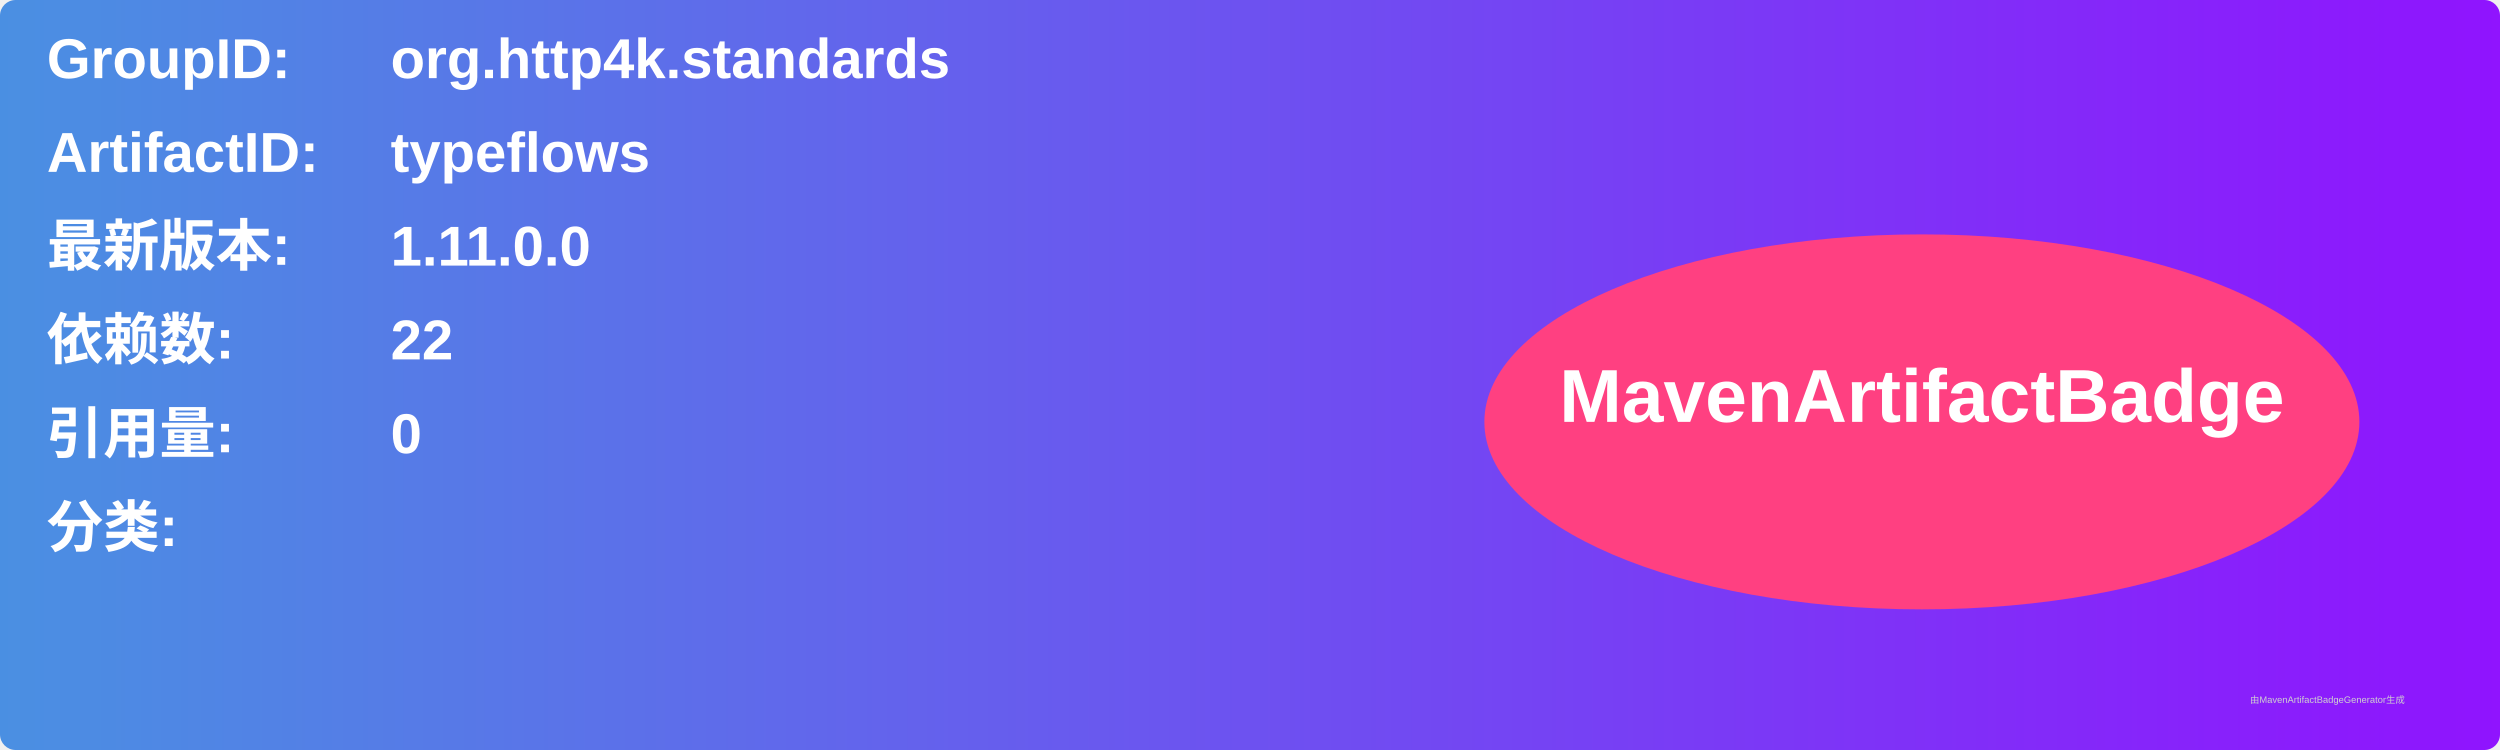
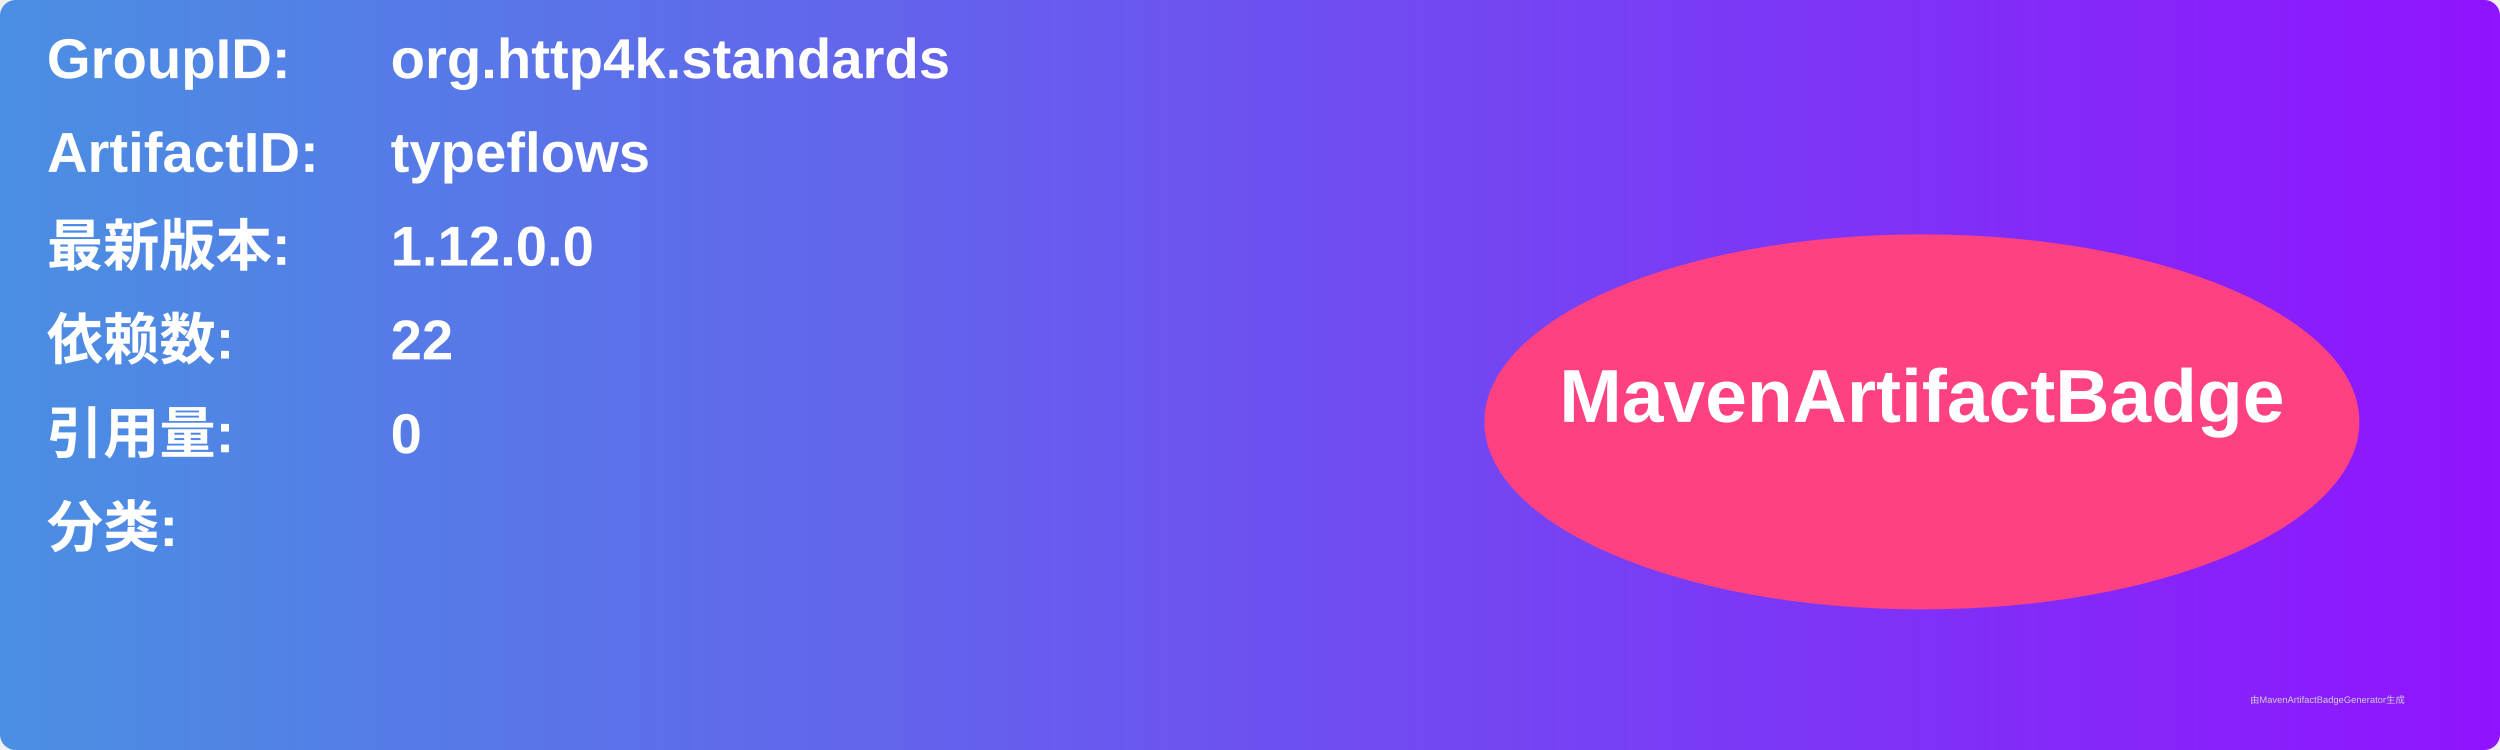
<svg xmlns="http://www.w3.org/2000/svg" width="800" height="240" viewBox="0 0 800 240">
  <linearGradient id="grad" x1="0%" y1="0%" x2="100%" y2="0%">
    <stop offset="0%" stop-color="#4a90e2" />
    <stop offset="100%" stop-color="#9013fe" />
  </linearGradient>
  <rect width="100%" height="100%" rx="5" ry="5" fill="url(#grad)" />
  <g transform="translate(15, 15)">
    <text x="0" y="10" font-family="Arial" font-size="18" fill="white" font-weight="bold" width="260">GroupID:</text>
    <text x="110" y="10" font-family="Arial" font-size="18" fill="white" font-weight="bold" width="460">org.http4k.standards</text>
    <text x="0" y="40" font-family="Arial" font-size="18" fill="white" font-weight="bold" width="260">ArtifactID:</text>
    <text x="110" y="40" font-family="Arial" font-size="18" fill="white" font-weight="bold" width="460">typeflows</text>
    <text x="0" y="70" font-family="Arial" font-size="18" fill="white" font-weight="bold">最新版本:</text>
    <text x="110" y="70" font-family="Arial" font-size="18" fill="white" font-weight="bold">
-       <tspan font-weight="bold">1.11.0.0</tspan>
+       <tspan font-weight="bold">1.12.0.0</tspan>
    </text>
    <text x="0" y="100" font-family="Arial" font-size="18" fill="white" font-weight="bold">依赖数: </text>
    <text x="110" y="100" font-family="Arial" font-size="18" fill="white">
      <tspan font-weight="bold">22</tspan>
    </text>
    <text x="0" y="130" font-family="Arial" font-size="18" fill="white" font-weight="bold">引用量: </text>
    <text x="110" y="130" font-family="Arial" font-size="18" fill="white">
      <tspan font-weight="bold">0</tspan>
    </text>
    <text x="0" y="160" font-family="Arial" font-size="18" fill="white" font-weight="bold">分类:</text>
    <text x="10" y="190" font-family="Arial" font-size="10" fill="white">
      <tspan font-weight="bold" />
    </text>
    <ellipse cx="600" cy="120" rx="140" ry="60" fill="#ff4081" />
    <text x="600" y="120" text-anchor="middle" font-family="Arial" font-size="24" fill="white" font-weight="bold">MavenArtifactBadge</text>
  </g>
  <text x="720" y="225" font-family="Arial" font-size="3" fill="#d0d0d0">由MavenArtifactBadgeGenerator生成</text>
</svg>
